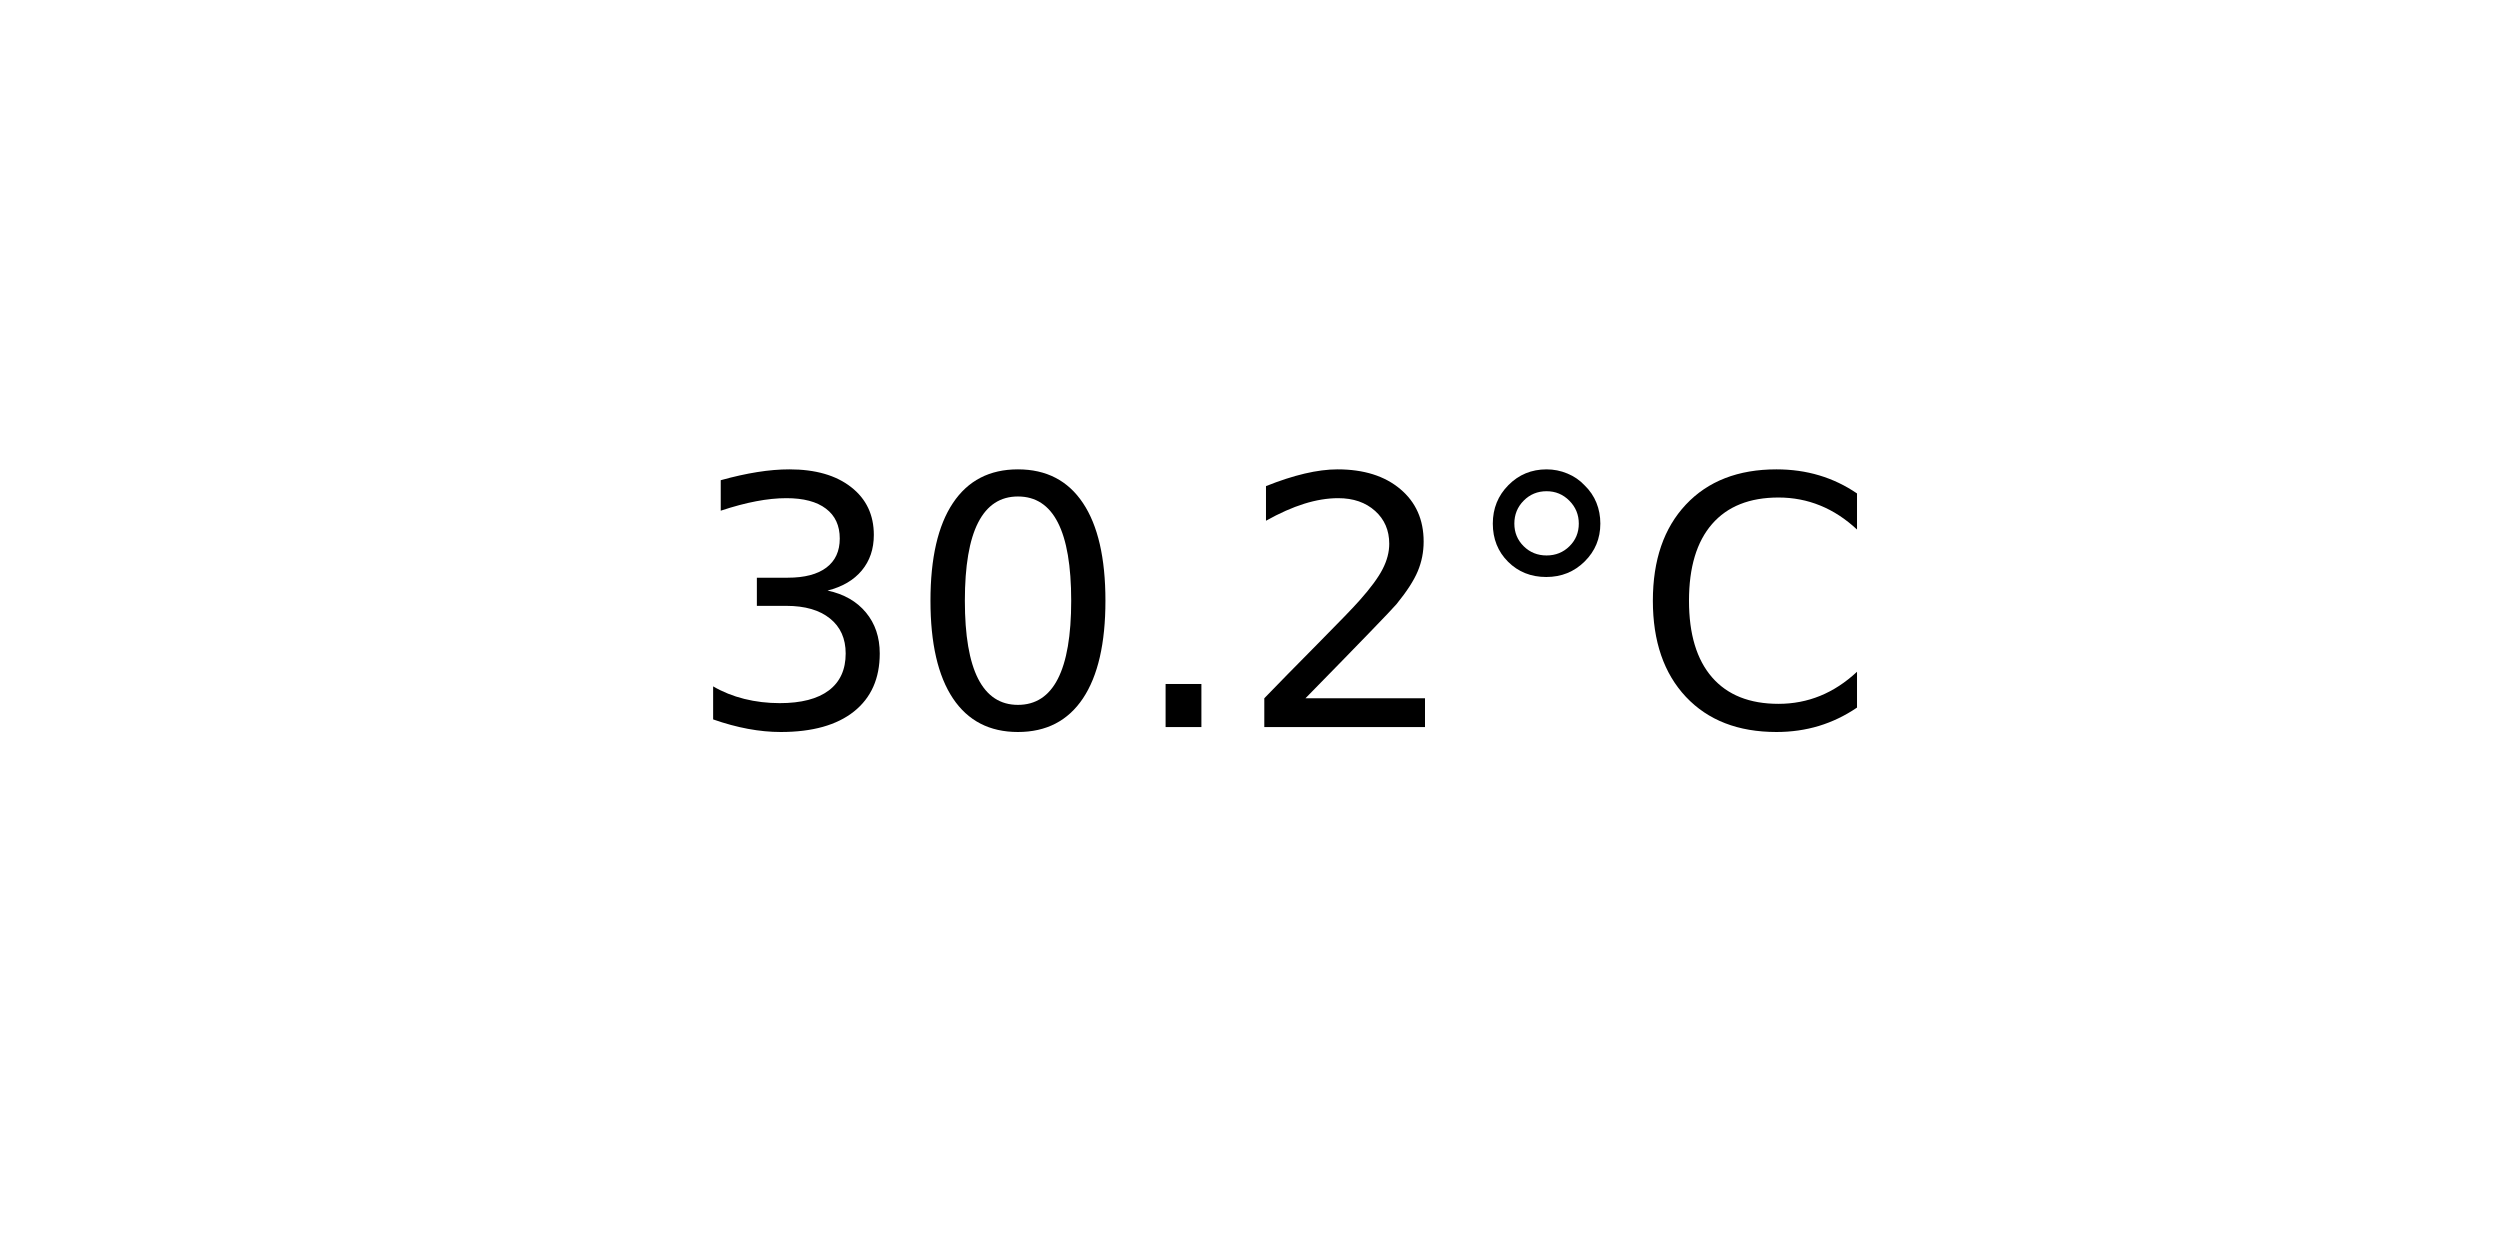
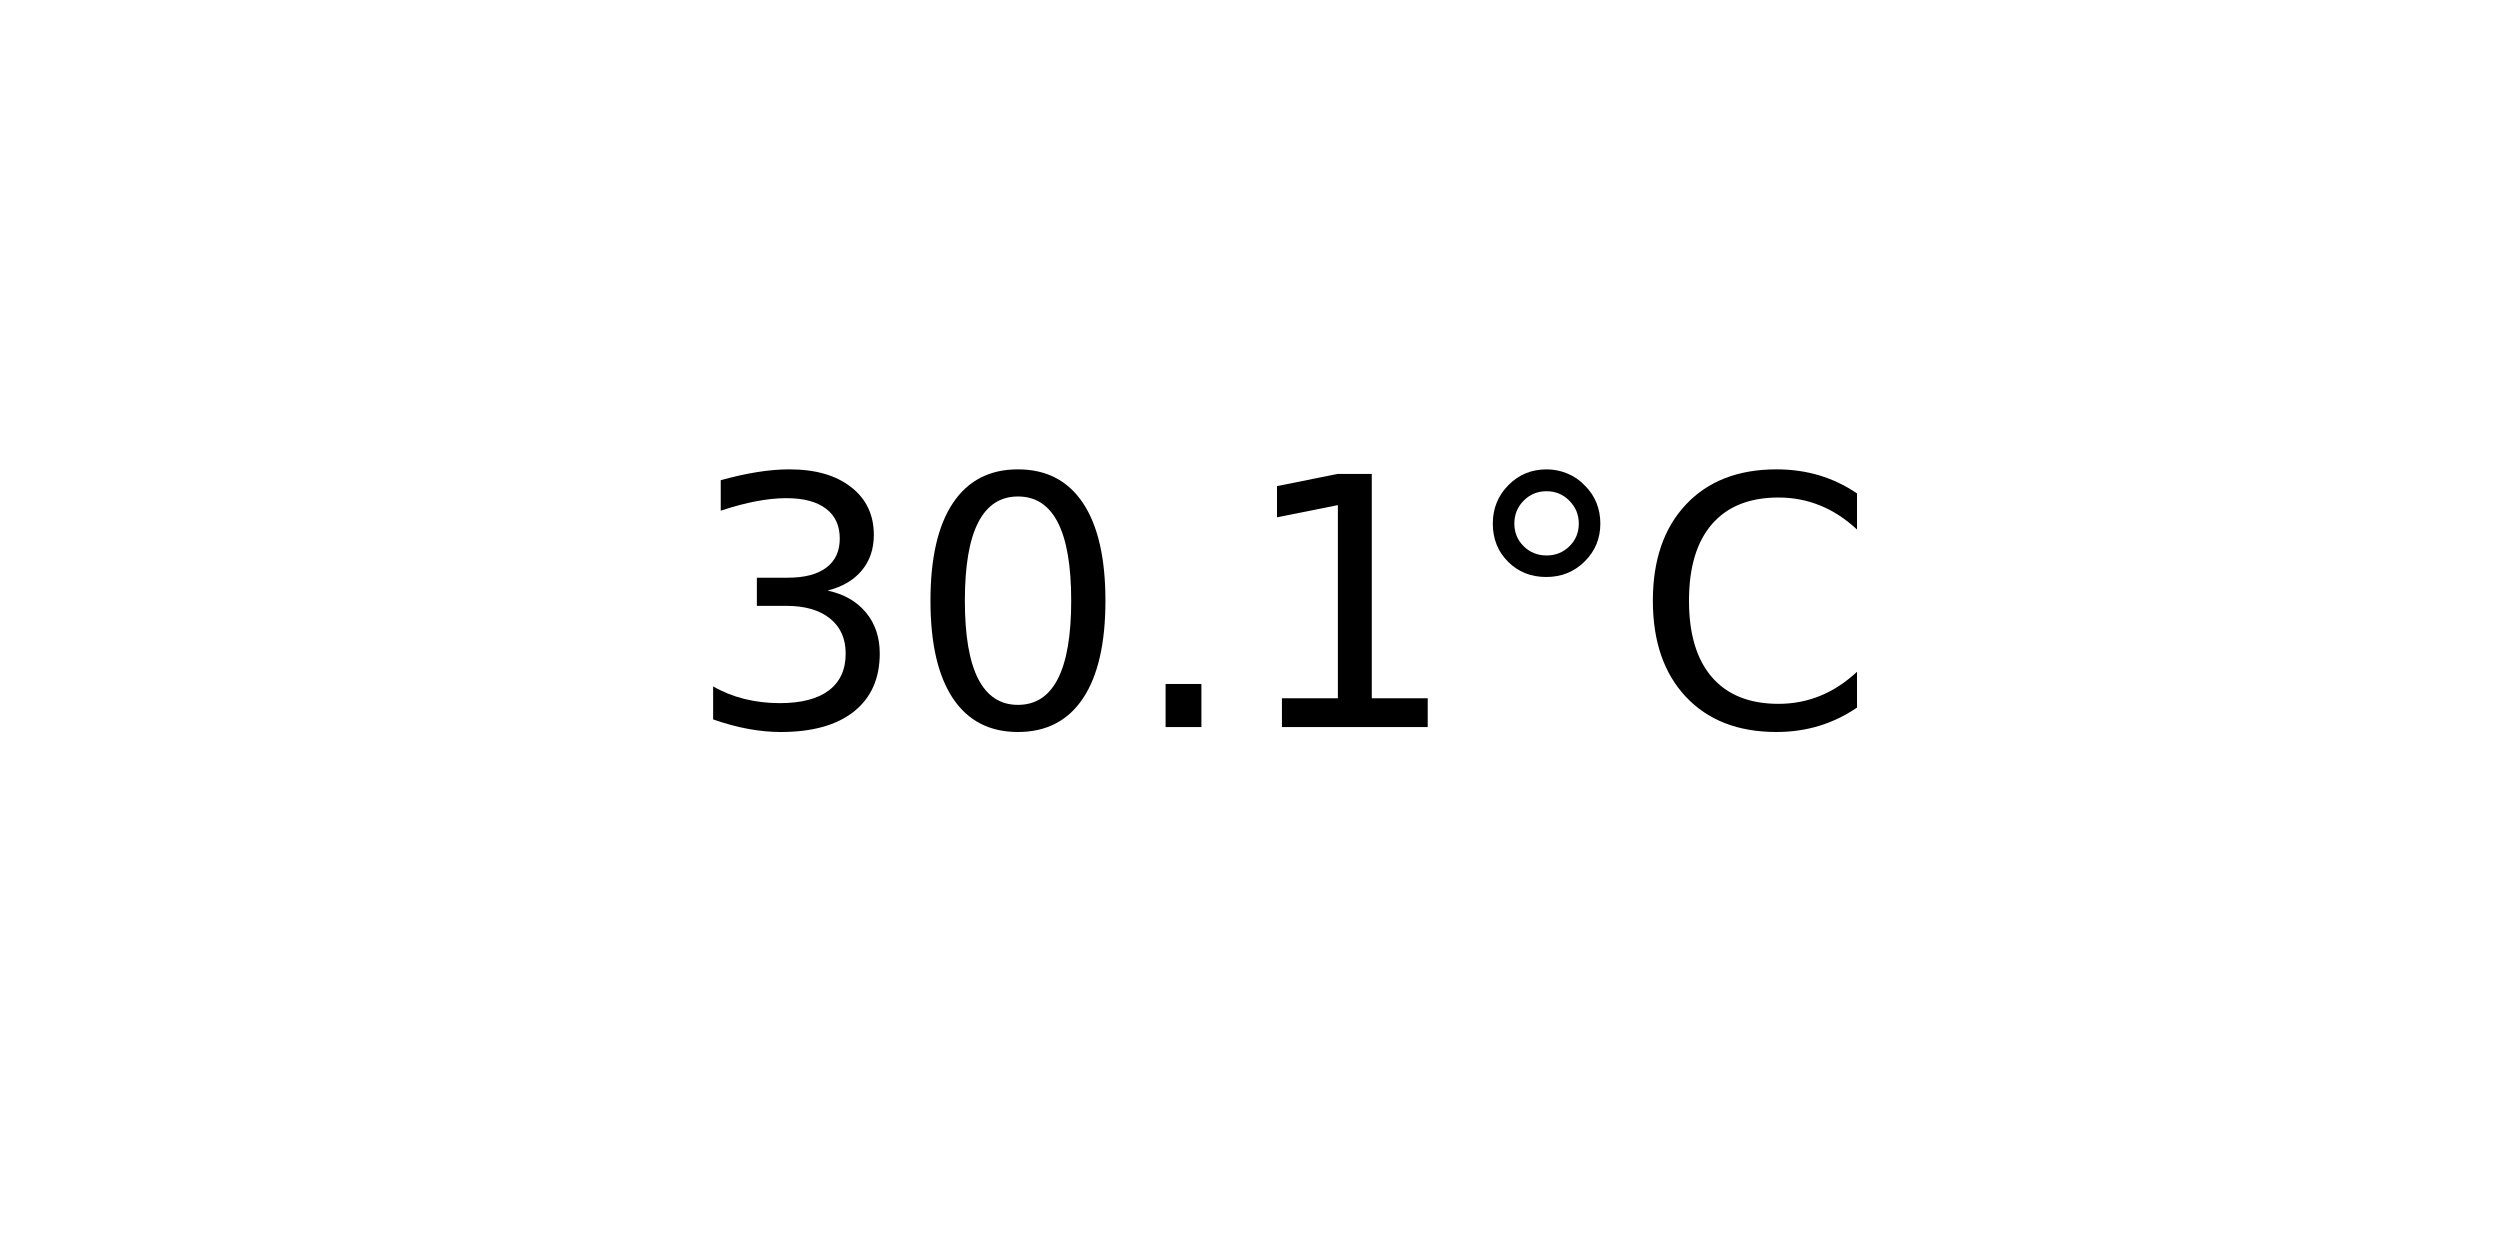
<svg xmlns="http://www.w3.org/2000/svg" xmlns:xlink="http://www.w3.org/1999/xlink" width="72pt" height="36pt" viewBox="0 0 72 36" version="1.1">
  <defs>
    <style type="text/css">*{stroke-linejoin: round; stroke-linecap: butt}</style>
  </defs>
  <g id="figure_1">
    <g id="axes_1">
      <g id="text_1">
        <g transform="translate(19.77578 20.93937) scale(0.1 -0.1)">
          <defs>
            <path id="DejaVuSans-33" d="M 2597 2516  Q 3050 2419 3304 2112  Q 3559 1806 3559 1356  Q 3559 666 3084 287  Q 2609 -91 1734 -91  Q 1441 -91 1130 -33  Q 819 25 488 141  L 488 750  Q 750 597 1062 519  Q 1375 441 1716 441  Q 2309 441 2620 675  Q 2931 909 2931 1356  Q 2931 1769 2642 2001  Q 2353 2234 1838 2234  L 1294 2234  L 1294 2753  L 1863 2753  Q 2328 2753 2575 2939  Q 2822 3125 2822 3475  Q 2822 3834 2567 4026  Q 2313 4219 1838 4219  Q 1578 4219 1281 4162  Q 984 4106 628 3988  L 628 4550  Q 988 4650 1302 4700  Q 1616 4750 1894 4750  Q 2613 4750 3031 4423  Q 3450 4097 3450 3541  Q 3450 3153 3228 2886  Q 3006 2619 2597 2516  z " transform="scale(0.015625)" />
            <path id="DejaVuSans-30" d="M 2034 4250  Q 1547 4250 1301 3770  Q 1056 3291 1056 2328  Q 1056 1369 1301 889  Q 1547 409 2034 409  Q 2525 409 2770 889  Q 3016 1369 3016 2328  Q 3016 3291 2770 3770  Q 2525 4250 2034 4250  z M 2034 4750  Q 2819 4750 3233 4129  Q 3647 3509 3647 2328  Q 3647 1150 3233 529  Q 2819 -91 2034 -91  Q 1250 -91 836 529  Q 422 1150 422 2328  Q 422 3509 836 4129  Q 1250 4750 2034 4750  z " transform="scale(0.015625)" />
            <path id="DejaVuSans-2e" d="M 684 794  L 1344 794  L 1344 0  L 684 0  L 684 794  z " transform="scale(0.015625)" />
-             <path id="DejaVuSans-32" d="M 1228 531  L 3431 531  L 3431 0  L 469 0  L 469 531  Q 828 903 1448 1529  Q 2069 2156 2228 2338  Q 2531 2678 2651 2914  Q 2772 3150 2772 3378  Q 2772 3750 2511 3984  Q 2250 4219 1831 4219  Q 1534 4219 1204 4116  Q 875 4013 500 3803  L 500 4441  Q 881 4594 1212 4672  Q 1544 4750 1819 4750  Q 2544 4750 2975 4387  Q 3406 4025 3406 3419  Q 3406 3131 3298 2873  Q 3191 2616 2906 2266  Q 2828 2175 2409 1742  Q 1991 1309 1228 531  z " transform="scale(0.015625)" />
+             <path id="DejaVuSans-31" d="M 794 531  L 1825 531  L 1825 4091  L 703 3866  L 703 4441  L 1819 4666  L 2450 4666  L 2450 531  L 3481 531  L 3481 0  L 794 0  L 794 531  z " transform="scale(0.015625)" />
            <path id="DejaVuSans-b0" d="M 1600 4347  Q 1350 4347 1178 4173  Q 1006 4000 1006 3750  Q 1006 3503 1178 3333  Q 1350 3163 1600 3163  Q 1850 3163 2022 3333  Q 2194 3503 2194 3750  Q 2194 3997 2020 4172  Q 1847 4347 1600 4347  z M 1600 4750  Q 1800 4750 1984 4673  Q 2169 4597 2303 4453  Q 2447 4313 2519 4134  Q 2591 3956 2591 3750  Q 2591 3338 2302 3052  Q 2013 2766 1594 2766  Q 1172 2766 890 3047  Q 609 3328 609 3750  Q 609 4169 896 4459  Q 1184 4750 1600 4750  z " transform="scale(0.015625)" />
            <path id="DejaVuSans-43" d="M 4122 4306  L 4122 3641  Q 3803 3938 3442 4084  Q 3081 4231 2675 4231  Q 1875 4231 1450 3742  Q 1025 3253 1025 2328  Q 1025 1406 1450 917  Q 1875 428 2675 428  Q 3081 428 3442 575  Q 3803 722 4122 1019  L 4122 359  Q 3791 134 3420 21  Q 3050 -91 2638 -91  Q 1578 -91 968 557  Q 359 1206 359 2328  Q 359 3453 968 4101  Q 1578 4750 2638 4750  Q 3056 4750 3426 4639  Q 3797 4528 4122 4306  z " transform="scale(0.015625)" />
          </defs>
          <use xlink:href="#DejaVuSans-33" />
          <use xlink:href="#DejaVuSans-30" x="63.623" />
          <use xlink:href="#DejaVuSans-2e" x="127.246" />
-           <use xlink:href="#DejaVuSans-32" x="159.033" />
+           <use xlink:href="#DejaVuSans-31" x="159.033" />
          <use xlink:href="#DejaVuSans-b0" x="222.656" />
          <use xlink:href="#DejaVuSans-43" x="272.656" />
        </g>
      </g>
    </g>
  </g>
</svg>
